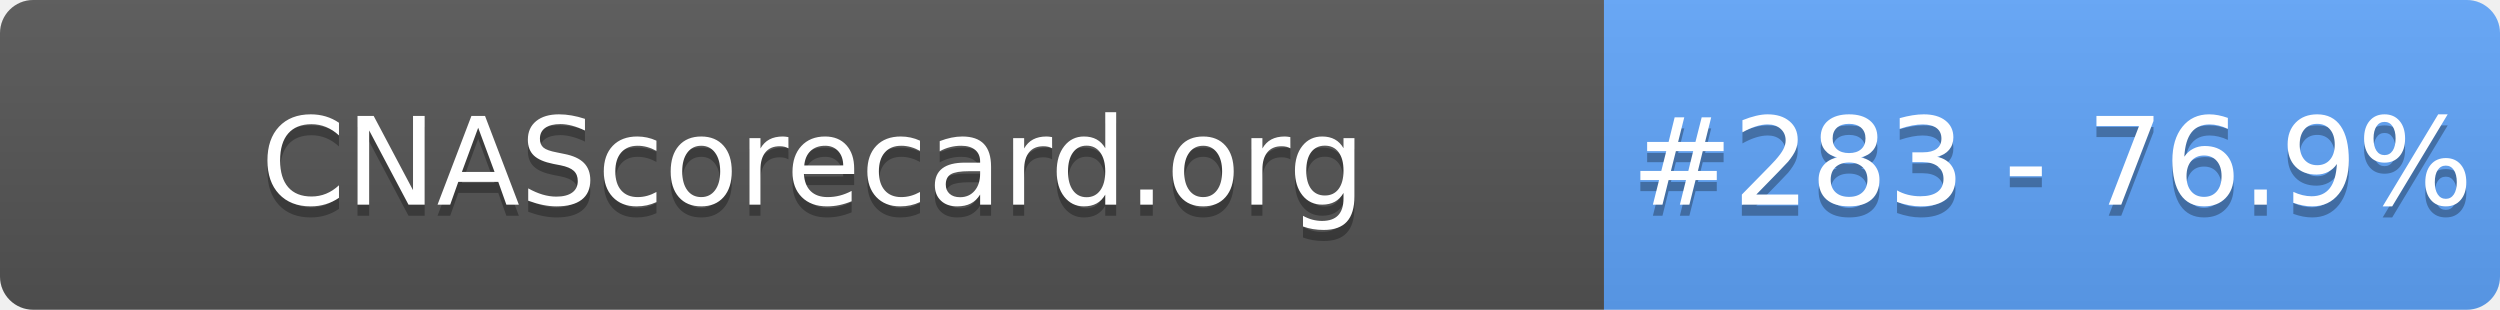
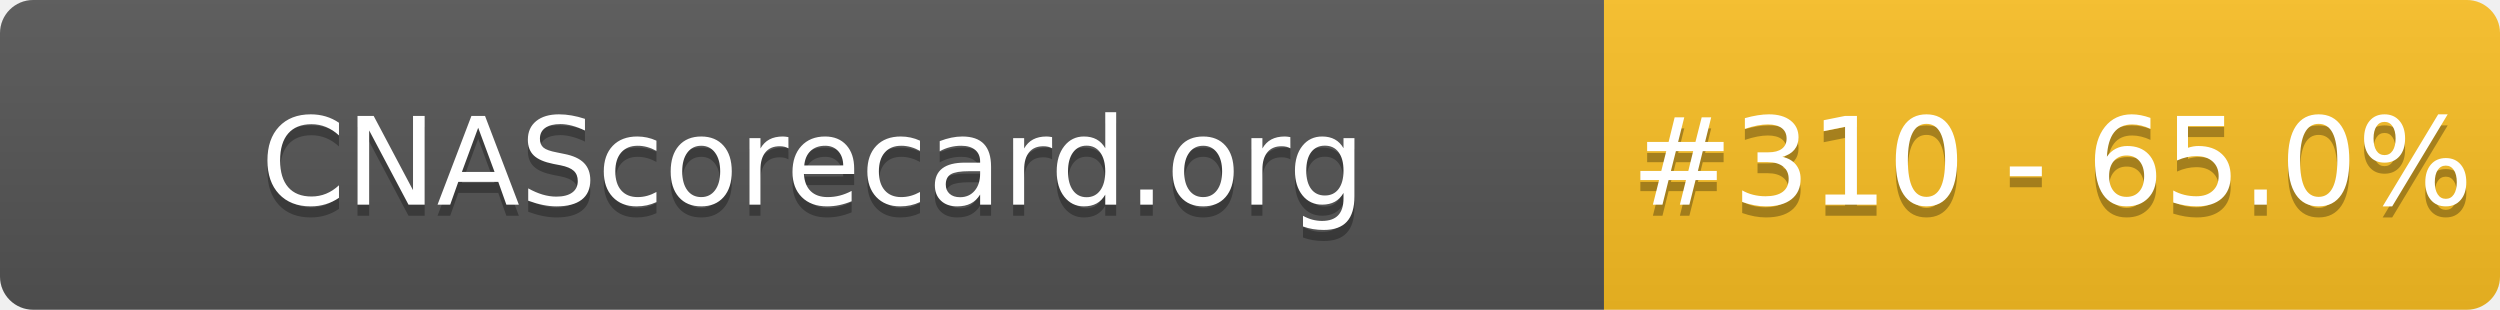
- <svg xmlns="http://www.w3.org/2000/svg" width="226" height="28" role="img" aria-label="CNAScorecard.org: #283 - 76.9%">
+ <svg xmlns="http://www.w3.org/2000/svg" width="226" height="28" role="img" aria-label="CNAScorecard.org: #310 - 65.0%">
  <linearGradient id="s" x2="0" y2="100%">
    <stop offset="0" stop-color="#bbb" stop-opacity=".1" />
    <stop offset="1" stop-opacity=".1" />
  </linearGradient>
  <clipPath id="r">
    <rect width="226" height="28" rx="3" fill="#fff" />
  </clipPath>
  <g clip-path="url(#r)">
    <rect width="145" height="28" fill="#555" />
-     <rect x="145" width="81" height="28" fill="#60A5FA" />
+     <rect x="145" width="81" height="28" fill="#FBBF24" />
    <rect width="226" height="28" fill="url(#s)" />
  </g>
  <g fill="#fff" text-anchor="middle" font-family="Verdana,Geneva,DejaVu Sans,sans-serif" text-rendering="geometricPrecision" font-size="110">
    <text aria-hidden="true" x="735" y="195" fill="#010101" fill-opacity=".3" transform="scale(.1)" textLength="1350">CNAScorecard.org</text>
    <text x="735" y="185" transform="scale(.1)" fill="#fff" textLength="1350">CNAScorecard.org</text>
-     <text aria-hidden="true" x="1855" y="195" fill="#010101" fill-opacity=".3" transform="scale(.1)" textLength="660">#283 - 76.9%</text>
-     <text x="1855" y="185" transform="scale(.1)" fill="#fff" textLength="660">#283 - 76.9%</text>
+     <text aria-hidden="true" x="1855" y="195" fill="#010101" fill-opacity=".3" transform="scale(.1)" textLength="660">#310 - 65.0%</text>
+     <text x="1855" y="185" transform="scale(.1)" fill="#fff" textLength="660">#310 - 65.0%</text>
  </g>
</svg>
